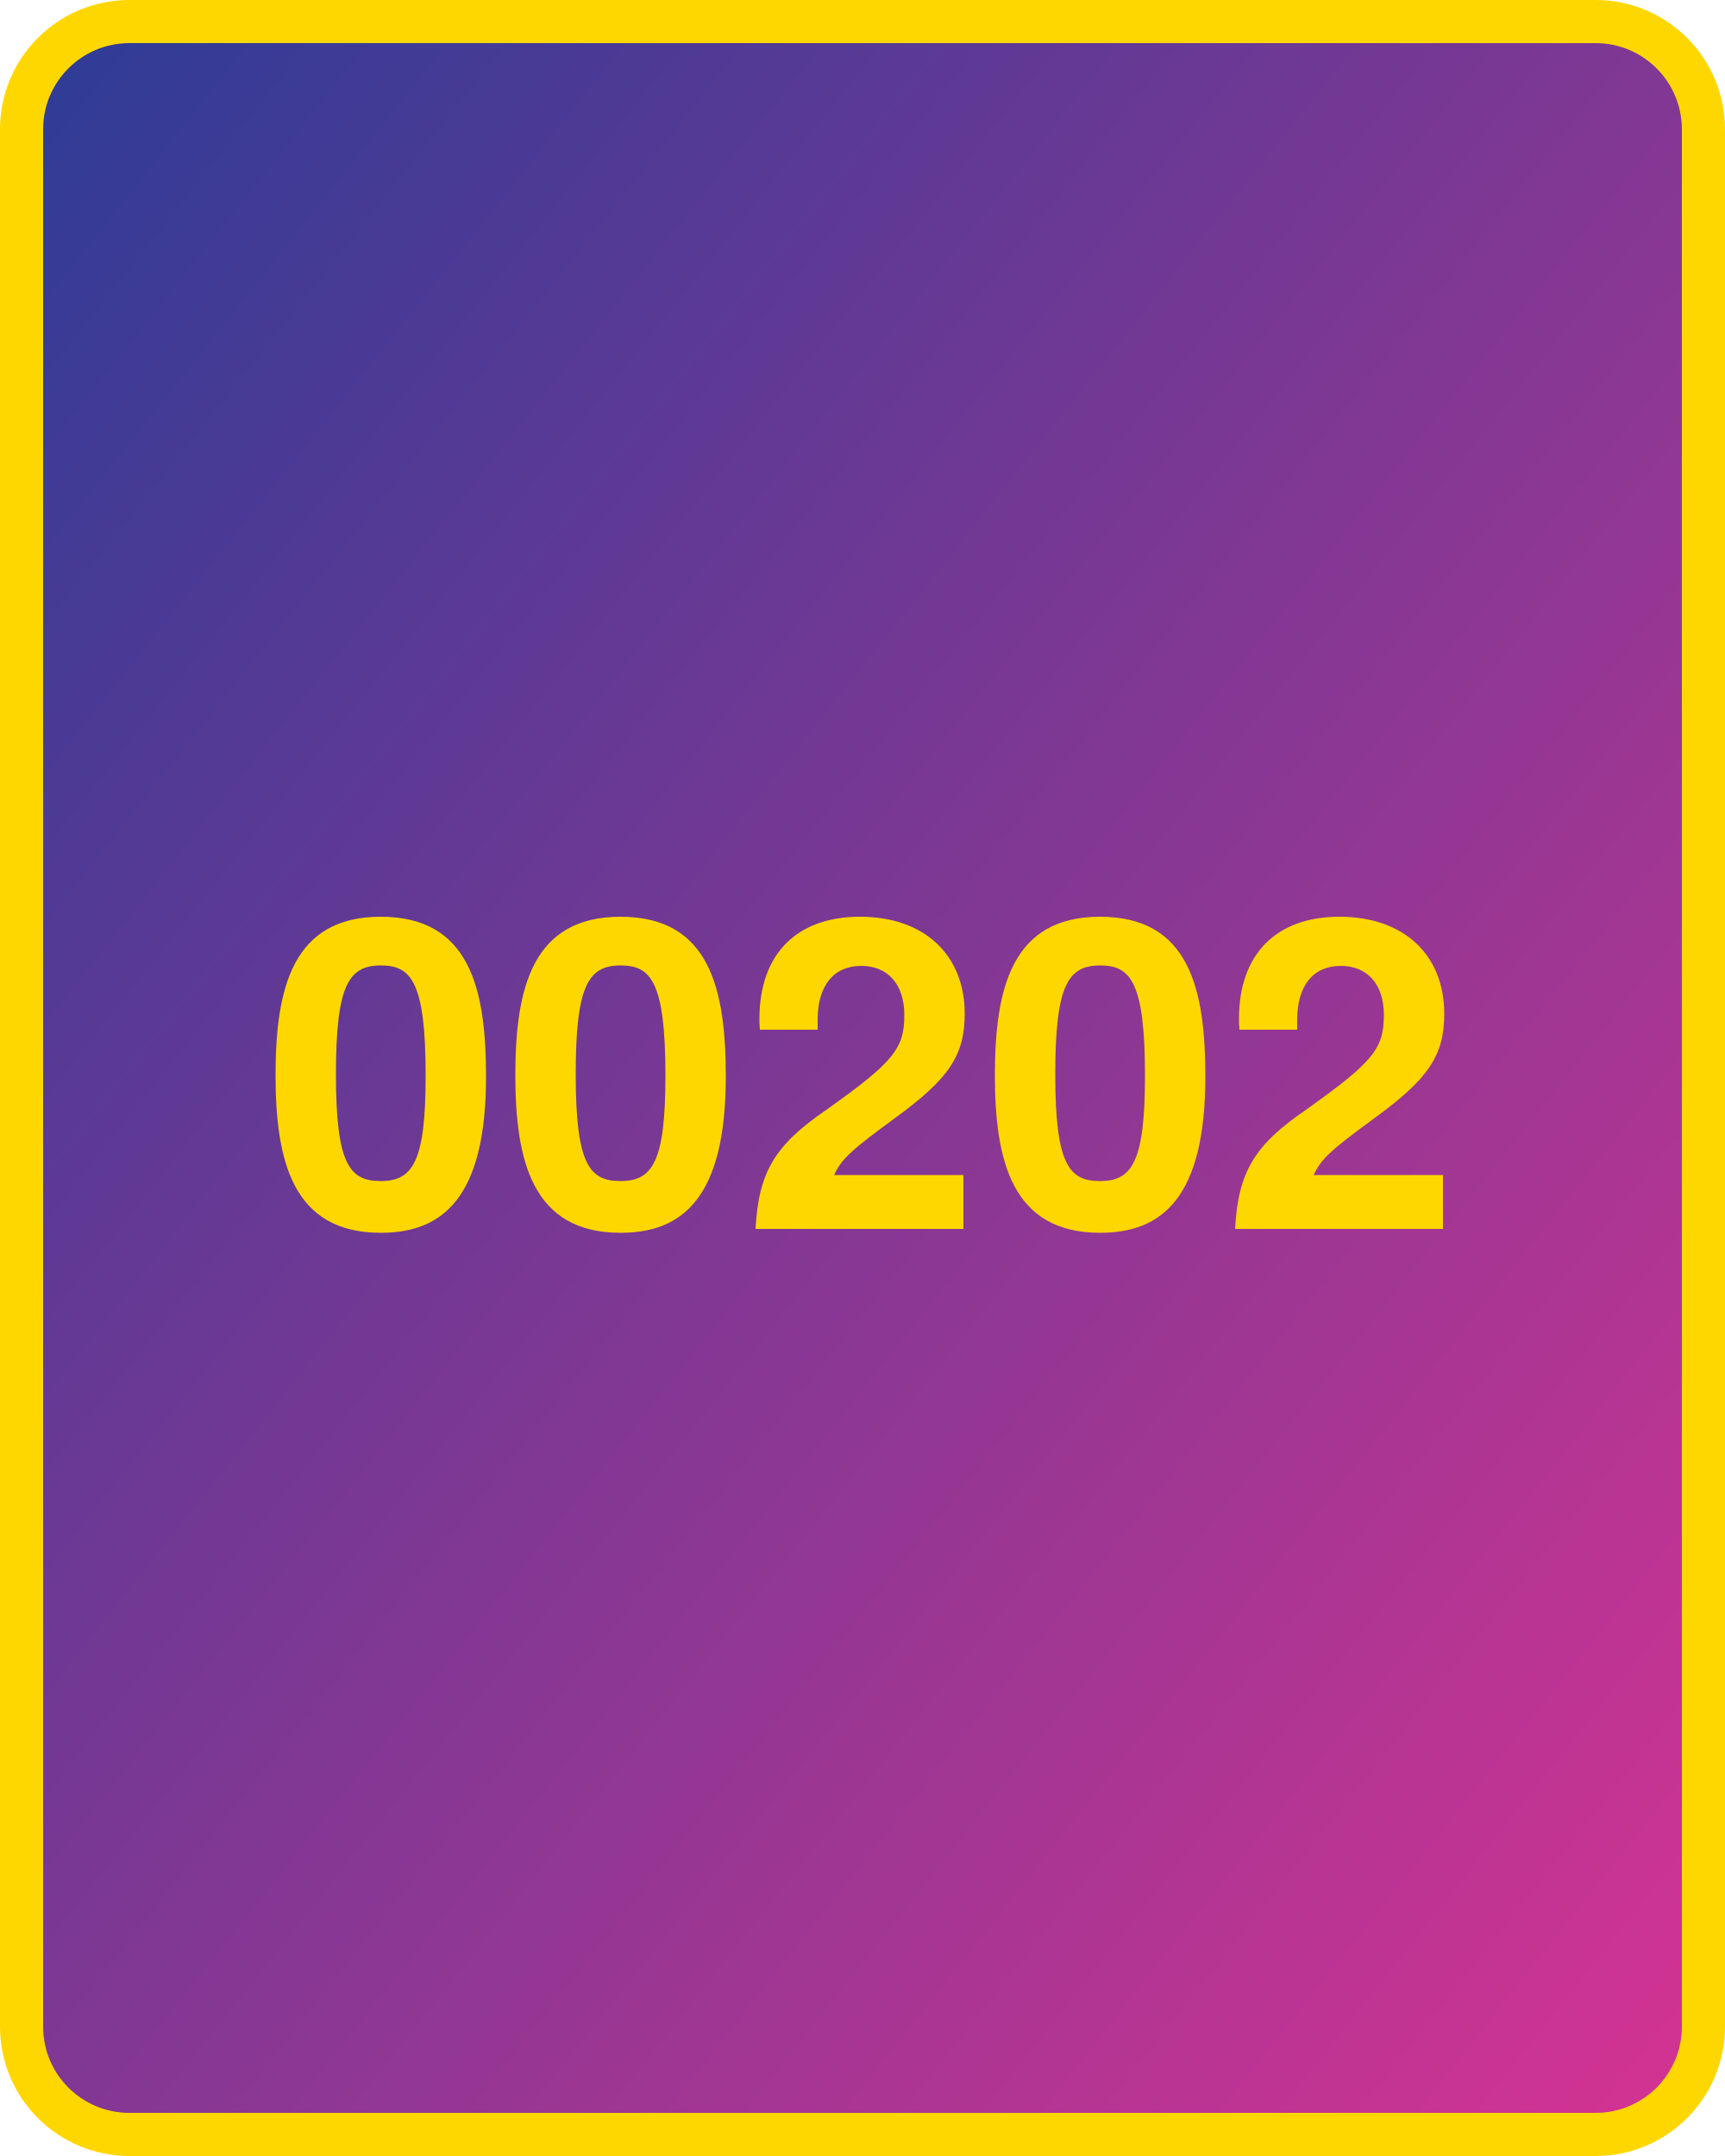
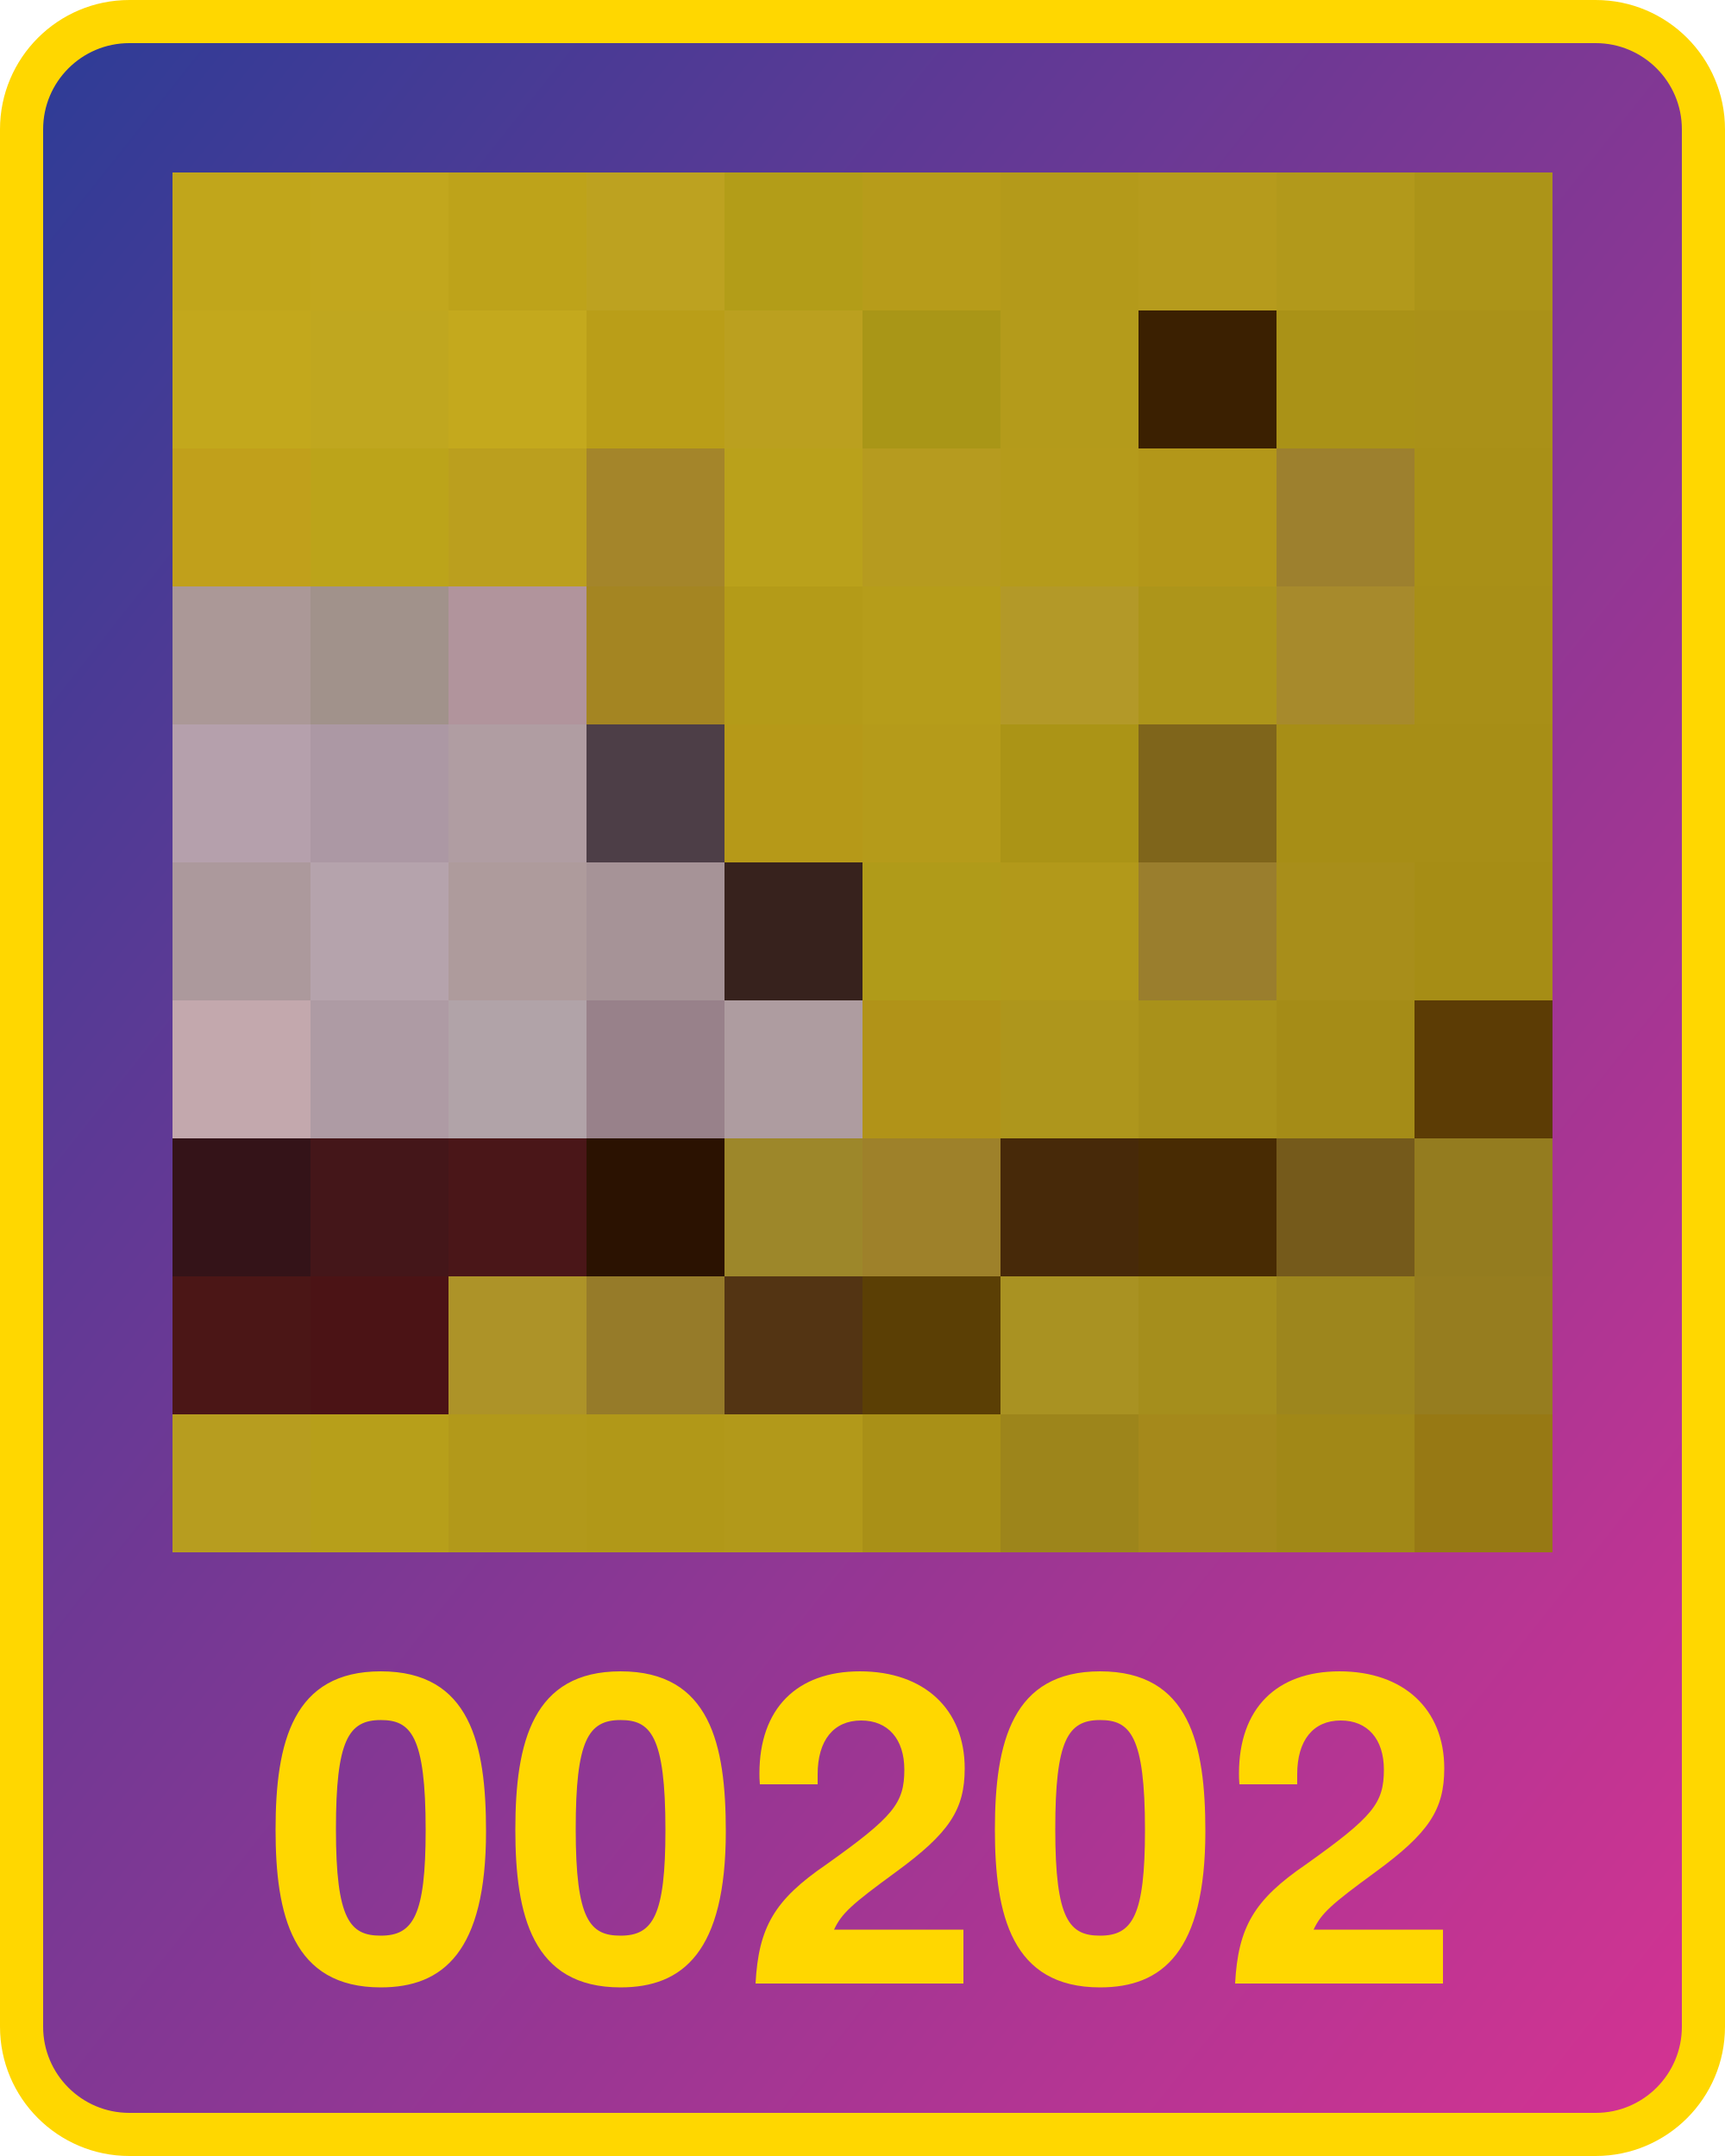
<svg xmlns="http://www.w3.org/2000/svg" width="800" height="1000">
  <defs>
    <linearGradient id="g" x1="0" x2="1" y1="0" y2="1">
      <stop offset="0%" stop-color="#2d3c96" />
      <stop offset="100%" stop-color="#d53392" />
    </linearGradient>
  </defs>
  <rect x="10" y="10" width="780" height="980" fill="url(#g)" rx="50" ry="50" stroke="gold" stroke-width="20" />
-   <text x="400" y="570" width="780" text-anchor="middle" style="font:bold 200px 'Helvetica Neue';fill:gold">00202</text>
+   <text x="400" y="920" width="780" text-anchor="middle" style="font:bold 200px 'Helvetica Neue';fill:gold">00202</text>
+   <g transform="translate(80 80) scale(64)">
+     <rect x="0" y="0" width="1" height="1" fill="#c1a61b" />
+     <rect x="0" y="1" width="1" height="1" fill="#c3a81c" />
+     <rect x="0" y="2" width="1" height="1" fill="#c1a01b" />
+     <rect x="0" y="3" width="1" height="1" fill="#ab9897" />
+     <rect x="0" y="4" width="1" height="1" fill="#b5a0ac" />
+     <rect x="0" y="5" width="1" height="1" fill="#ac999c" />
+     <rect x="0" y="6" width="1" height="1" fill="#c3a8ad" />
+     <rect x="0" y="7" width="1" height="1" fill="#341318" />
+     <rect x="0" y="8" width="1" height="1" fill="#4b1616" />
+     <rect x="0" y="9" width="1" height="1" fill="#b79d1f" />
+     <rect x="1" y="0" width="1" height="1" fill="#c2a71d" />
+     <rect x="1" y="1" width="1" height="1" fill="#c0a71f" />
+     <rect x="1" y="2" width="1" height="1" fill="#bca41a" />
+     <rect x="1" y="3" width="1" height="1" fill="#a1928b" />
+     <rect x="1" y="4" width="1" height="1" fill="#ac98a4" />
+     <rect x="1" y="5" width="1" height="1" fill="#b5a3ac" />
+     <rect x="1" y="6" width="1" height="1" fill="#ae9ba4" />
+     <rect x="1" y="7" width="1" height="1" fill="#441619" />
+     <rect x="1" y="8" width="1" height="1" fill="#4b1315" />
+     <rect x="1" y="9" width="1" height="1" fill="#b79f1a" />
+     <rect x="2" y="0" width="1" height="1" fill="#bea31a" />
+     <rect x="2" y="1" width="1" height="1" fill="#c4a91d" />
+     <rect x="2" y="2" width="1" height="1" fill="#bb9f1e" />
+     <rect x="2" y="3" width="1" height="1" fill="#b1949c" />
+     <rect x="2" y="4" width="1" height="1" fill="#b09da2" />
+     <rect x="2" y="5" width="1" height="1" fill="#ae9b9c" />
+     <rect x="2" y="6" width="1" height="1" fill="#b1a3a8" />
+     <rect x="2" y="7" width="1" height="1" fill="#4a1618" />
+     <rect x="2" y="8" width="1" height="1" fill="#ad9328" />
+     <rect x="2" y="9" width="1" height="1" fill="#b2991a" />
+     <rect x="3" y="0" width="1" height="1" fill="#bda220" />
+     <rect x="3" y="1" width="1" height="1" fill="#ba9e18" />
+     <rect x="3" y="2" width="1" height="1" fill="#a4852a" />
+     <rect x="3" y="3" width="1" height="1" fill="#a48522" />
+     <rect x="3" y="4" width="1" height="1" fill="#4d3e47" />
+     <rect x="3" y="5" width="1" height="1" fill="#a69397" />
+     <rect x="3" y="6" width="1" height="1" fill="#98818a" />
+     <rect x="3" y="7" width="1" height="1" fill="#2b1201" />
+     <rect x="3" y="8" width="1" height="1" fill="#967b29" />
+     <rect x="3" y="9" width="1" height="1" fill="#b19818" />
+     <rect x="4" y="0" width="1" height="1" fill="#b39d18" />
+     <rect x="4" y="1" width="1" height="1" fill="#bba01f" />
+     <rect x="4" y="2" width="1" height="1" fill="#baa11b" />
+     <rect x="4" y="3" width="1" height="1" fill="#b49b18" />
+     <rect x="4" y="4" width="1" height="1" fill="#b69918" />
+     <rect x="4" y="5" width="1" height="1" fill="#37221d" />
+     <rect x="4" y="6" width="1" height="1" fill="#ae9ca0" />
+     <rect x="4" y="7" width="1" height="1" fill="#9d872a" />
+     <rect x="4" y="8" width="1" height="1" fill="#533413" />
+     <rect x="4" y="9" width="1" height="1" fill="#b2991a" />
+     <rect x="5" y="0" width="1" height="1" fill="#b79c1a" />
+     <rect x="5" y="1" width="1" height="1" fill="#a99617" />
+     <rect x="5" y="2" width="1" height="1" fill="#b69b1f" />
+     <rect x="5" y="3" width="1" height="1" fill="#b69d1a" />
+     <rect x="5" y="4" width="1" height="1" fill="#b59b1a" />
+     <rect x="5" y="5" width="1" height="1" fill="#b09b19" />
+     <rect x="5" y="6" width="1" height="1" fill="#b19318" />
+     <rect x="5" y="7" width="1" height="1" fill="#9e812a" />
+     <rect x="5" y="8" width="1" height="1" fill="#5b3f05" />
+     <rect x="5" y="9" width="1" height="1" fill="#a99017" />
+     <rect x="6" y="0" width="1" height="1" fill="#b49a1a" />
+     <rect x="6" y="1" width="1" height="1" fill="#b49b1b" />
+     <rect x="6" y="2" width="1" height="1" fill="#b59b1b" />
+     <rect x="6" y="3" width="1" height="1" fill="#b39928" />
+     <rect x="6" y="4" width="1" height="1" fill="#ab9416" />
+     <rect x="6" y="5" width="1" height="1" fill="#b2991a" />
+     <rect x="6" y="6" width="1" height="1" fill="#ae961c" />
+     <rect x="6" y="7" width="1" height="1" fill="#472909" />
+     <rect x="6" y="8" width="1" height="1" fill="#a99222" />
+     <rect x="6" y="9" width="1" height="1" fill="#9d851b" />
+     <rect x="7" y="0" width="1" height="1" fill="#b69b1c" />
+     <rect x="7" y="1" width="1" height="1" fill="#3b2001" />
+     <rect x="7" y="2" width="1" height="1" fill="#b39719" />
+     <rect x="7" y="3" width="1" height="1" fill="#ad951a" />
+     <rect x="7" y="4" width="1" height="1" fill="#7f651b" />
+     <rect x="7" y="5" width="1" height="1" fill="#9a7e2d" />
+     <rect x="7" y="6" width="1" height="1" fill="#a9911a" />
+     <rect x="7" y="7" width="1" height="1" fill="#482b03" />
+     <rect x="7" y="8" width="1" height="1" fill="#a58e1c" />
+     <rect x="7" y="9" width="1" height="1" fill="#a5891b" />
+     <rect x="8" y="0" width="1" height="1" fill="#b2991b" />
+     <rect x="8" y="1" width="1" height="1" fill="#aa9217" />
+     <rect x="8" y="2" width="1" height="1" fill="#9d802e" />
+     <rect x="8" y="3" width="1" height="1" fill="#a78a2c" />
+     <rect x="8" y="4" width="1" height="1" fill="#a78e16" />
+     <rect x="8" y="5" width="1" height="1" fill="#a88e1a" />
+     <rect x="8" y="6" width="1" height="1" fill="#a58c17" />
+     <rect x="8" y="7" width="1" height="1" fill="#755a1b" />
+     <rect x="8" y="8" width="1" height="1" fill="#9d861d" />
+     <rect x="8" y="9" width="1" height="1" fill="#a18817" />
+     <rect x="9" y="0" width="1" height="1" fill="#ac9418" />
+     <rect x="9" y="1" width="1" height="1" fill="#aa9118" />
+     <rect x="9" y="2" width="1" height="1" fill="#a99017" />
+     <rect x="9" y="3" width="1" height="1" fill="#a88f17" />
+     <rect x="9" y="4" width="1" height="1" fill="#a78e16" />
+     <rect x="9" y="5" width="1" height="1" fill="#a68d15" />
+     <rect x="9" y="6" width="1" height="1" fill="#5c3c05" />
+     <rect x="9" y="7" width="1" height="1" fill="#947c1f" />
+     <rect x="9" y="8" width="1" height="1" fill="#967d1f" />
+     <rect x="9" y="9" width="1" height="1" fill="#977914" />
+   </g>
</svg>
